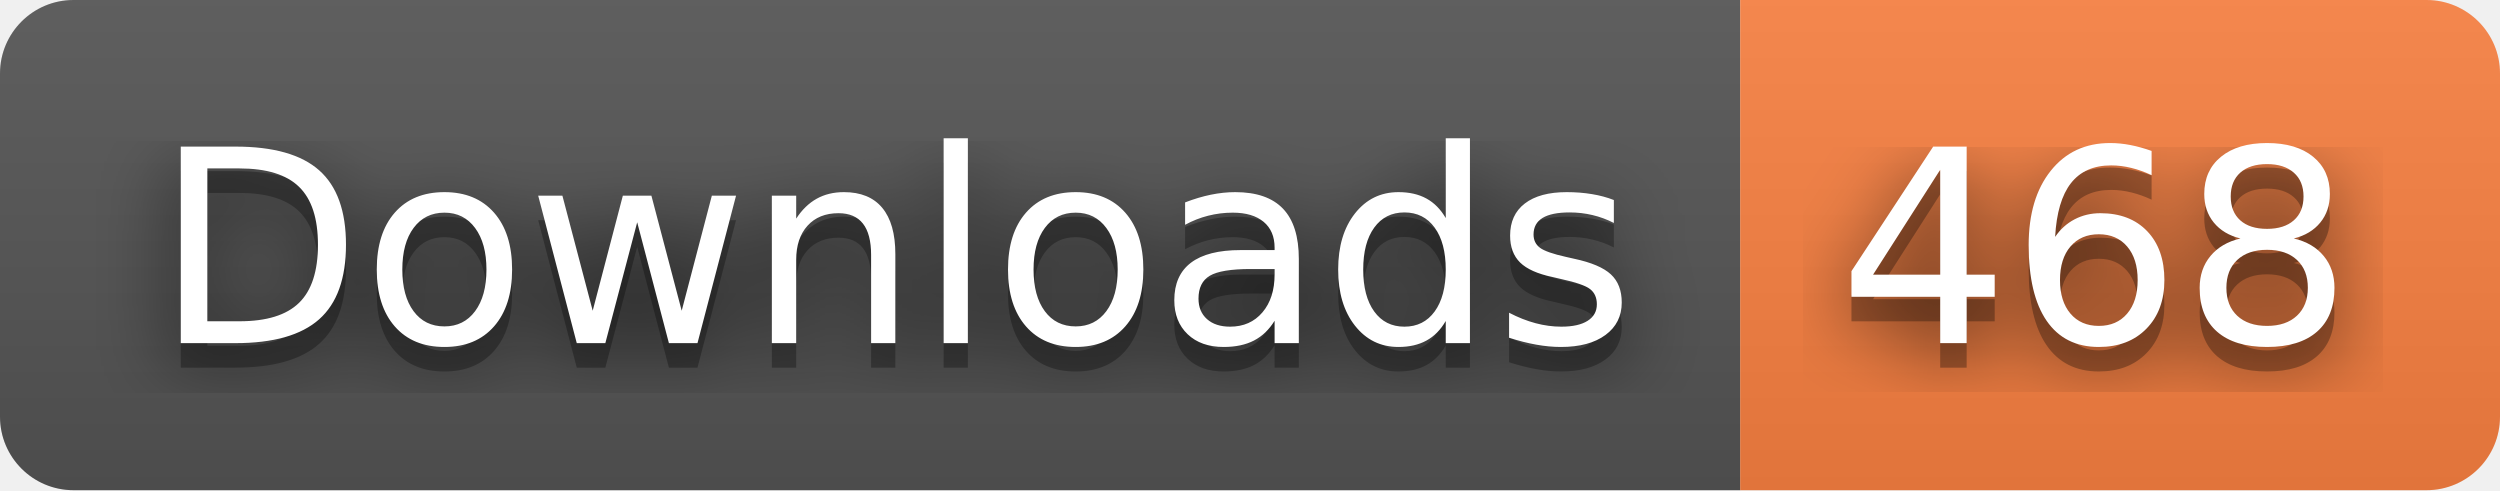
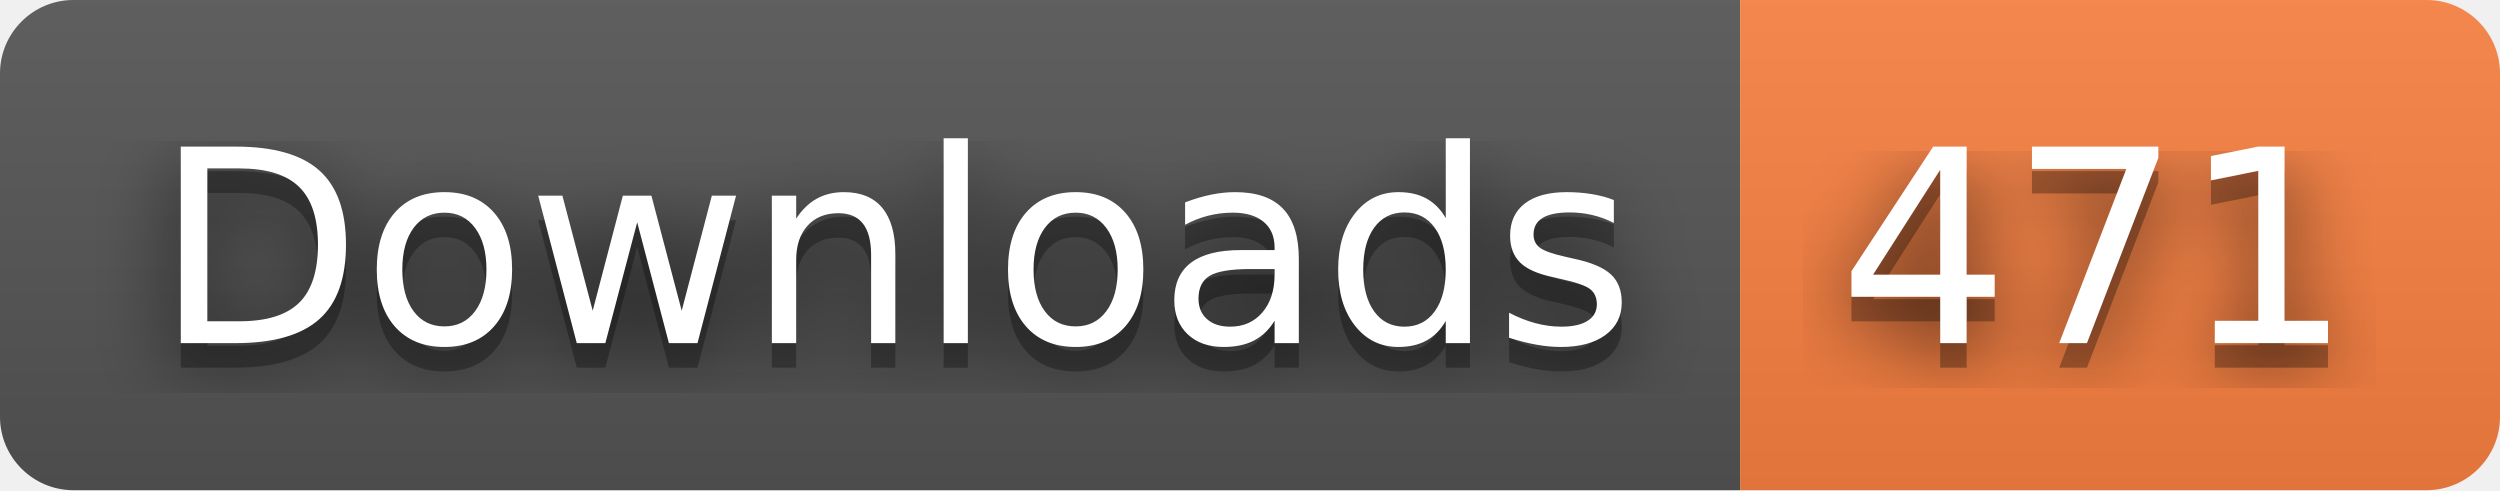
- <svg xmlns="http://www.w3.org/2000/svg" width="102" height="20" role="img" aria-label="Downloads: 468">
+ <svg xmlns="http://www.w3.org/2000/svg" width="102" height="20" role="img" aria-label="Downloads: 471">
  <filter id="blur">
    <feGaussianBlur stdDeviation="16" />
  </filter>
  <linearGradient id="s" x2="0" y2="100%">
    <stop offset="0" stop-color="#bbb" stop-opacity=".1" />
    <stop offset="1" stop-opacity=".1" />
  </linearGradient>
  <clipPath id="r">
    <rect width="102" height="20" rx="3" />
  </clipPath>
  <g clip-path="url(#r)">
    <rect width="71" height="20" fill="#555" />
    <rect x="71" width="31" height="20" fill="#fa8142" />
    <rect width="102" height="20" fill="url(#s)" />
  </g>
  <g fill="#fff" text-anchor="middle" font-family="Verdana,Geneva,DejaVu Sans,sans-serif" text-rendering="geometricPrecision" font-size="110">
    <g transform="scale(.1)">
      <g aria-hidden="true" fill="#010101">
        <text x="365" y="150" fill-opacity=".8" filter="url(#blur)" textLength="610">Downloads</text>
        <text x="365" y="150" fill-opacity=".3" textLength="610">Downloads</text>
      </g>
      <text x="365" y="140" textLength="610">Downloads</text>
    </g>
    <g transform="scale(.1)">
      <g aria-hidden="true" fill="#010101">
-         <text x="855" y="150" fill-opacity=".8" filter="url(#blur)" textLength="210">468</text>
-         <text x="855" y="150" fill-opacity=".3" textLength="210">468</text>
+         <text x="855" y="150" fill-opacity=".8" filter="url(#blur)" textLength="210">471</text>
+         <text x="855" y="150" fill-opacity=".3" textLength="210">471</text>
      </g>
-       <text x="855" y="140" textLength="210">468</text>
+       <text x="855" y="140" textLength="210">471</text>
    </g>
  </g>
</svg>
